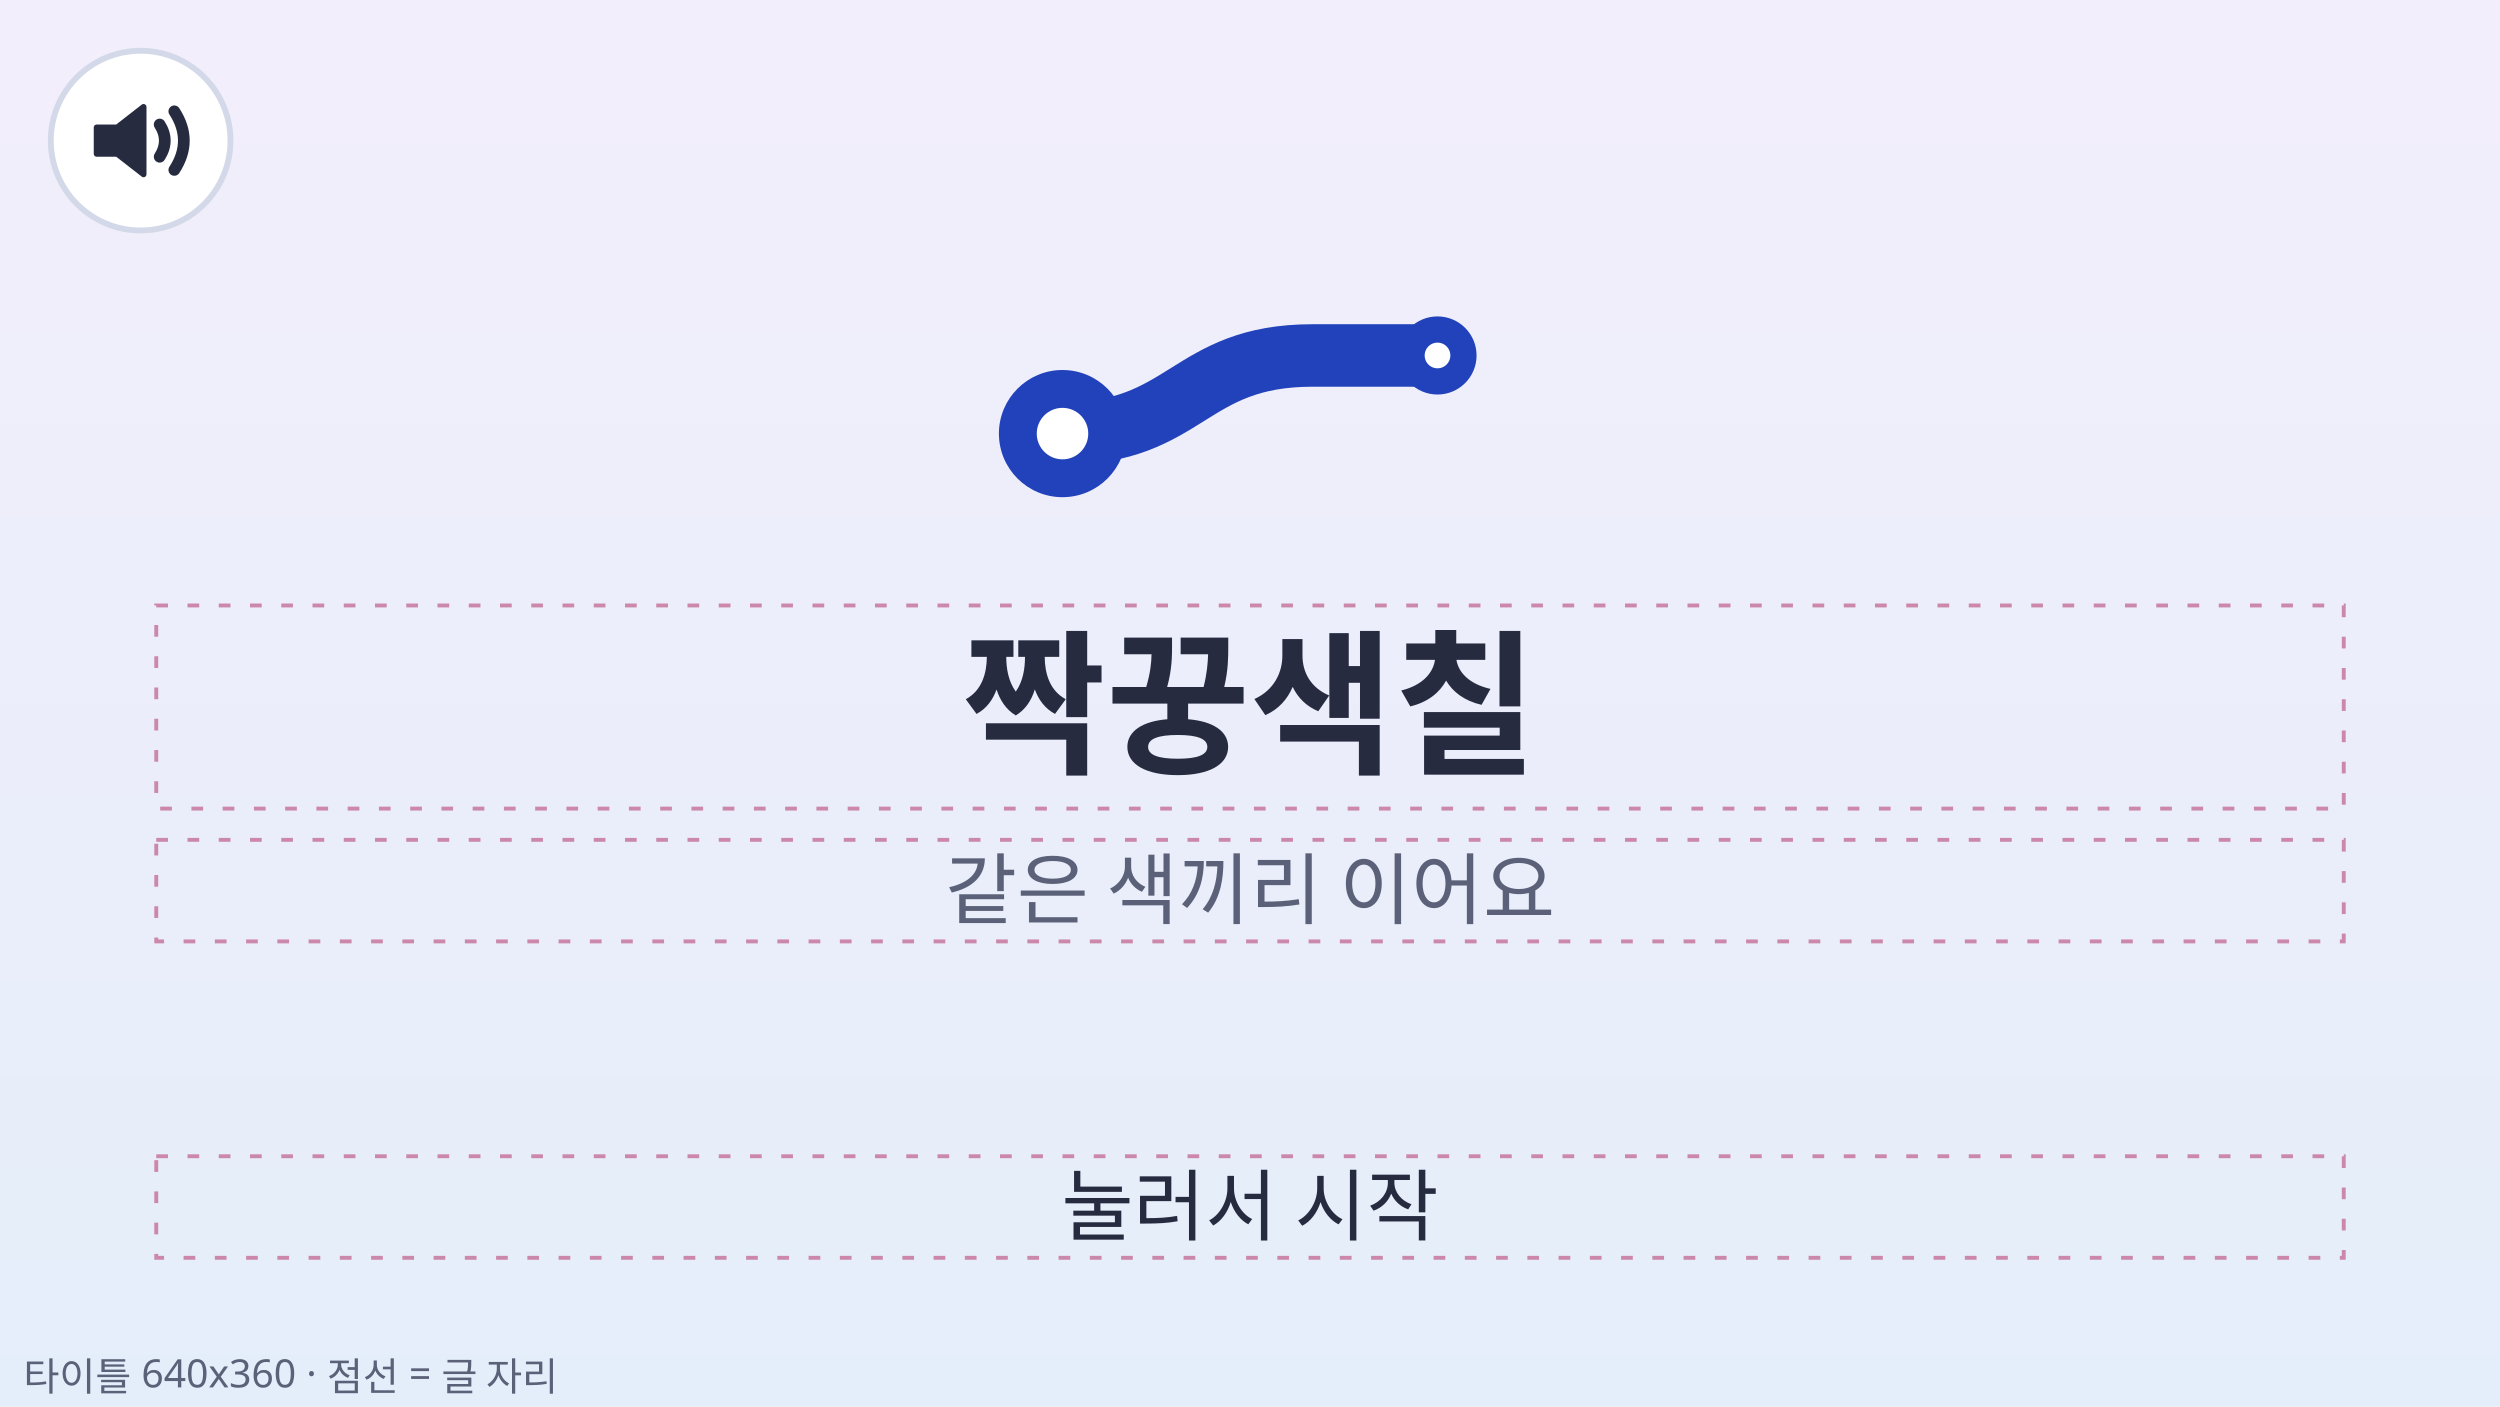
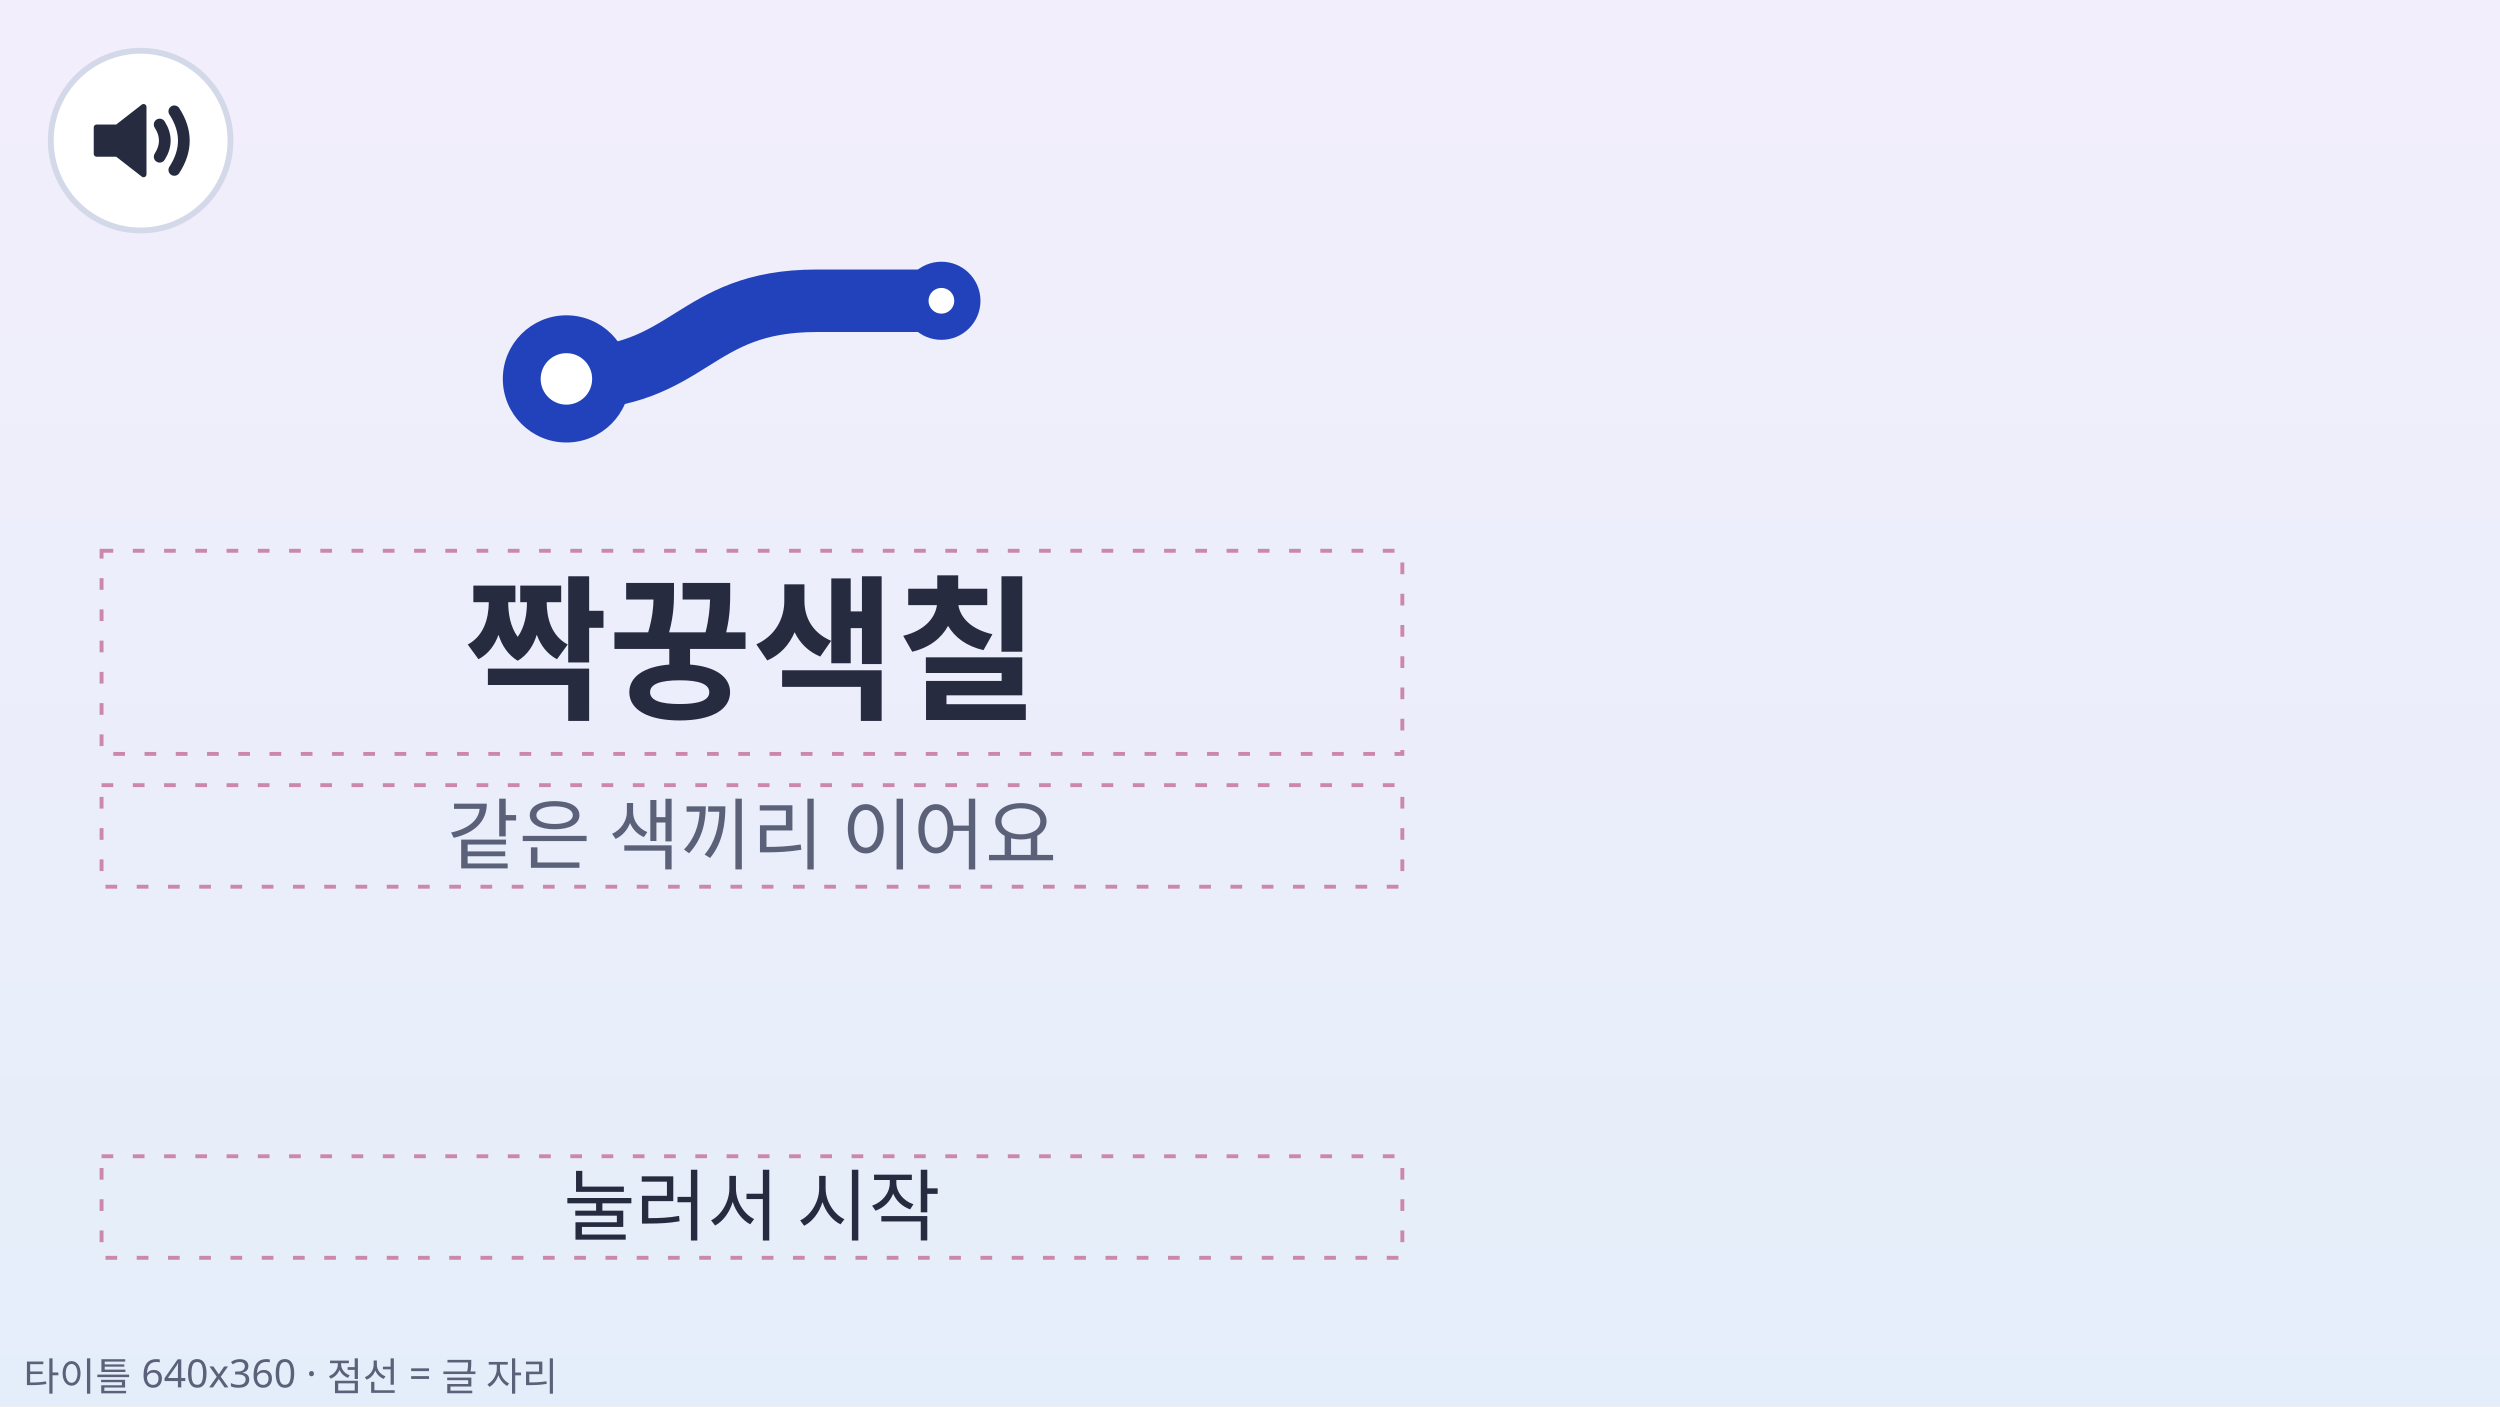
<svg xmlns="http://www.w3.org/2000/svg" width="640" height="360" viewBox="0 0 640 360" font-family="system-ui, sans-serif">
  <defs>
    <linearGradient id="bg" x1="0" y1="0" x2="0" y2="1">
      <stop offset="0" stop-color="#F3EEFB" />
      <stop offset="1" stop-color="#E4EEFA" />
    </linearGradient>
  </defs>
  <rect width="640" height="360" fill="url(#bg)" />
-   <g transform="translate(240 79) scale(1.000)">
+   <g transform="translate(113 65) scale(1.000)">
    <path d="M32 32 C64 32 64 12 96 12 H128" fill="none" stroke="#2142BA" stroke-width="16" stroke-linecap="round" />
    <circle cx="32" cy="32" r="16.28" fill="#2142BA" />
    <path d="M0 -0.80 A0.80 0.80 0 1 1 0 0.80 A0.80 0.80 0 1 1 0 -0.80 Z" transform="translate(32 32) scale(7.489)" fill="#FFFFFF" stroke="#FFFFFF" stroke-width="0.16" stroke-linejoin="round" />
    <circle cx="128" cy="12" r="10" fill="#2142BA" />
    <path d="M0 -0.80 A0.80 0.80 0 1 1 0 0.80 A0.80 0.80 0 1 1 0 -0.80 Z" transform="translate(128 12) scale(3.744)" fill="#FFFFFF" stroke="#FFFFFF" stroke-width="0.16" stroke-linejoin="round" />
  </g>
-   <rect x="40" y="155" width="560" height="52" fill="none" stroke="#C8A" stroke-dasharray="3 5" />
-   <text x="320" y="195" text-anchor="middle" font-size="40" font-weight="800" fill="#262B40">짝꿍색칠</text>
-   <rect x="40" y="215" width="560" height="26" fill="none" stroke="#C8A" stroke-dasharray="3 5" />
-   <text x="320" y="235" text-anchor="middle" font-size="20" font-weight="400" fill="#5B6178">같은 색끼리 이어요</text>
-   <rect x="40" y="296" width="560" height="26" fill="none" stroke="#C8A" stroke-dasharray="3 5" />
-   <text x="320" y="316" text-anchor="middle" font-size="20" font-weight="400" fill="#262B40">눌러서 시작</text>
+   <rect x="26" y="141" width="333" height="52" fill="none" stroke="#C8A" stroke-dasharray="3 5" />
+   <text x="192.5" y="181" text-anchor="middle" font-size="40" font-weight="800" fill="#262B40">짝꿍색칠</text>
+   <rect x="26" y="201" width="333" height="26" fill="none" stroke="#C8A" stroke-dasharray="3 5" />
+   <text x="192.5" y="221" text-anchor="middle" font-size="20" font-weight="400" fill="#5B6178">같은 색끼리 이어요</text>
+   <rect x="26" y="296" width="333" height="26" fill="none" stroke="#C8A" stroke-dasharray="3 5" />
+   <text x="192.5" y="316" text-anchor="middle" font-size="20" font-weight="400" fill="#262B40">눌러서 시작</text>
  <circle cx="36" cy="36" r="23" fill="#FFFFFF" stroke="#D3D9E8" stroke-width="1.5" />
  <g transform="translate(18 18) scale(0.750)">
    <path d="M9 19.5 H16 L25 12.5 V35.5 L16 28.5 H9 Z" fill="#262B40" stroke="#262B40" stroke-width="2" stroke-linejoin="round" />
    <path d="M30.5 18.5 Q34 24 30.5 29.5" fill="none" stroke="#262B40" stroke-width="4" stroke-linecap="round" stroke-linejoin="round" />
    <path d="M35.5 14 Q42 24 35.5 34" fill="none" stroke="#262B40" stroke-width="4" stroke-linecap="round" stroke-linejoin="round" />
  </g>
  <text x="6" y="356" font-size="10" fill="#5B6178">타이틀 640x360 · 점선 = 글 자리</text>
</svg>
